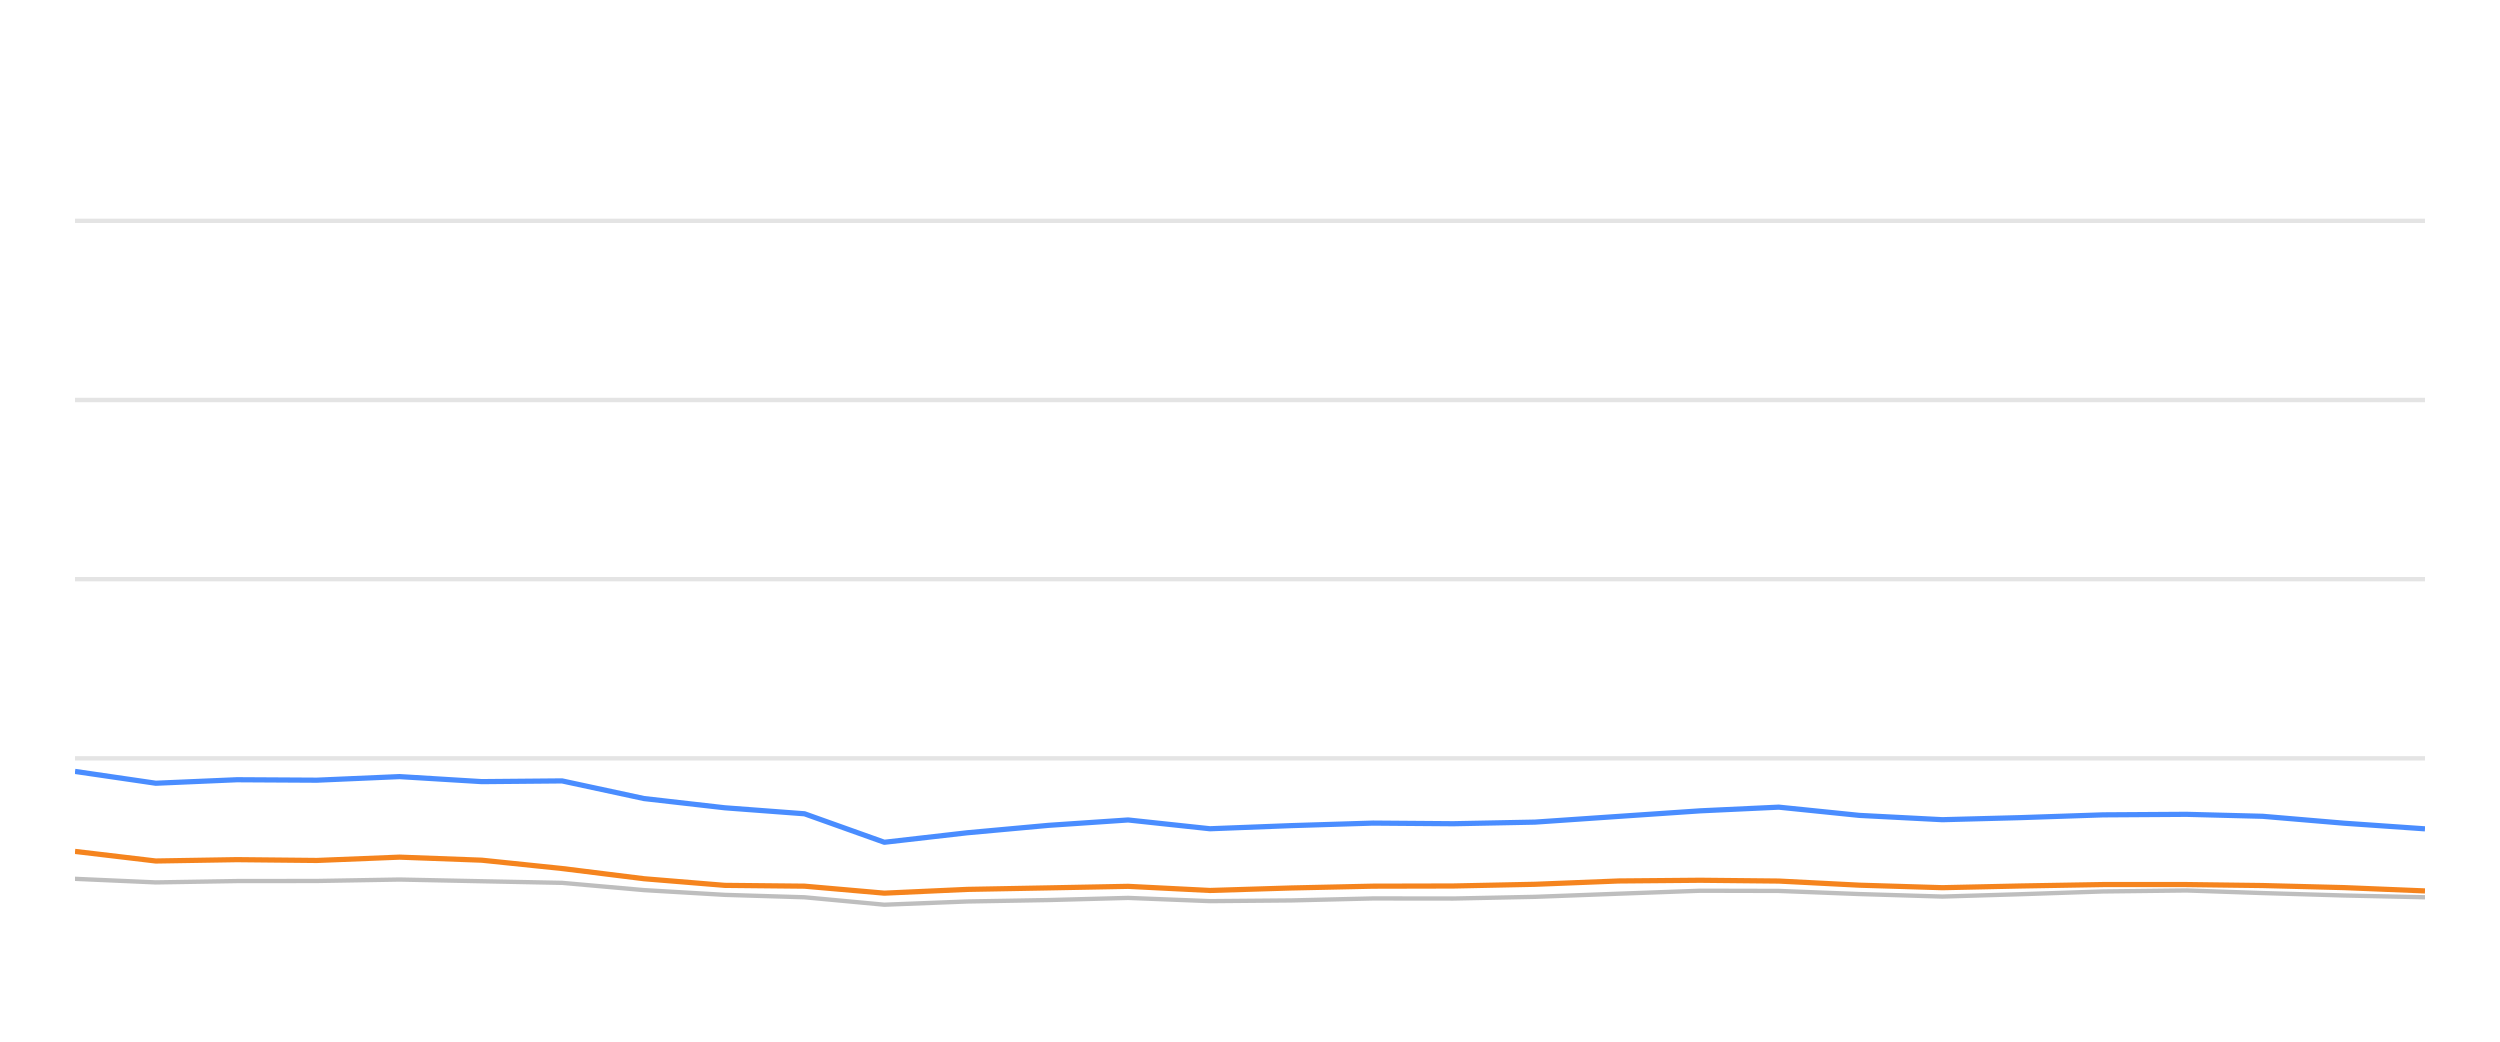
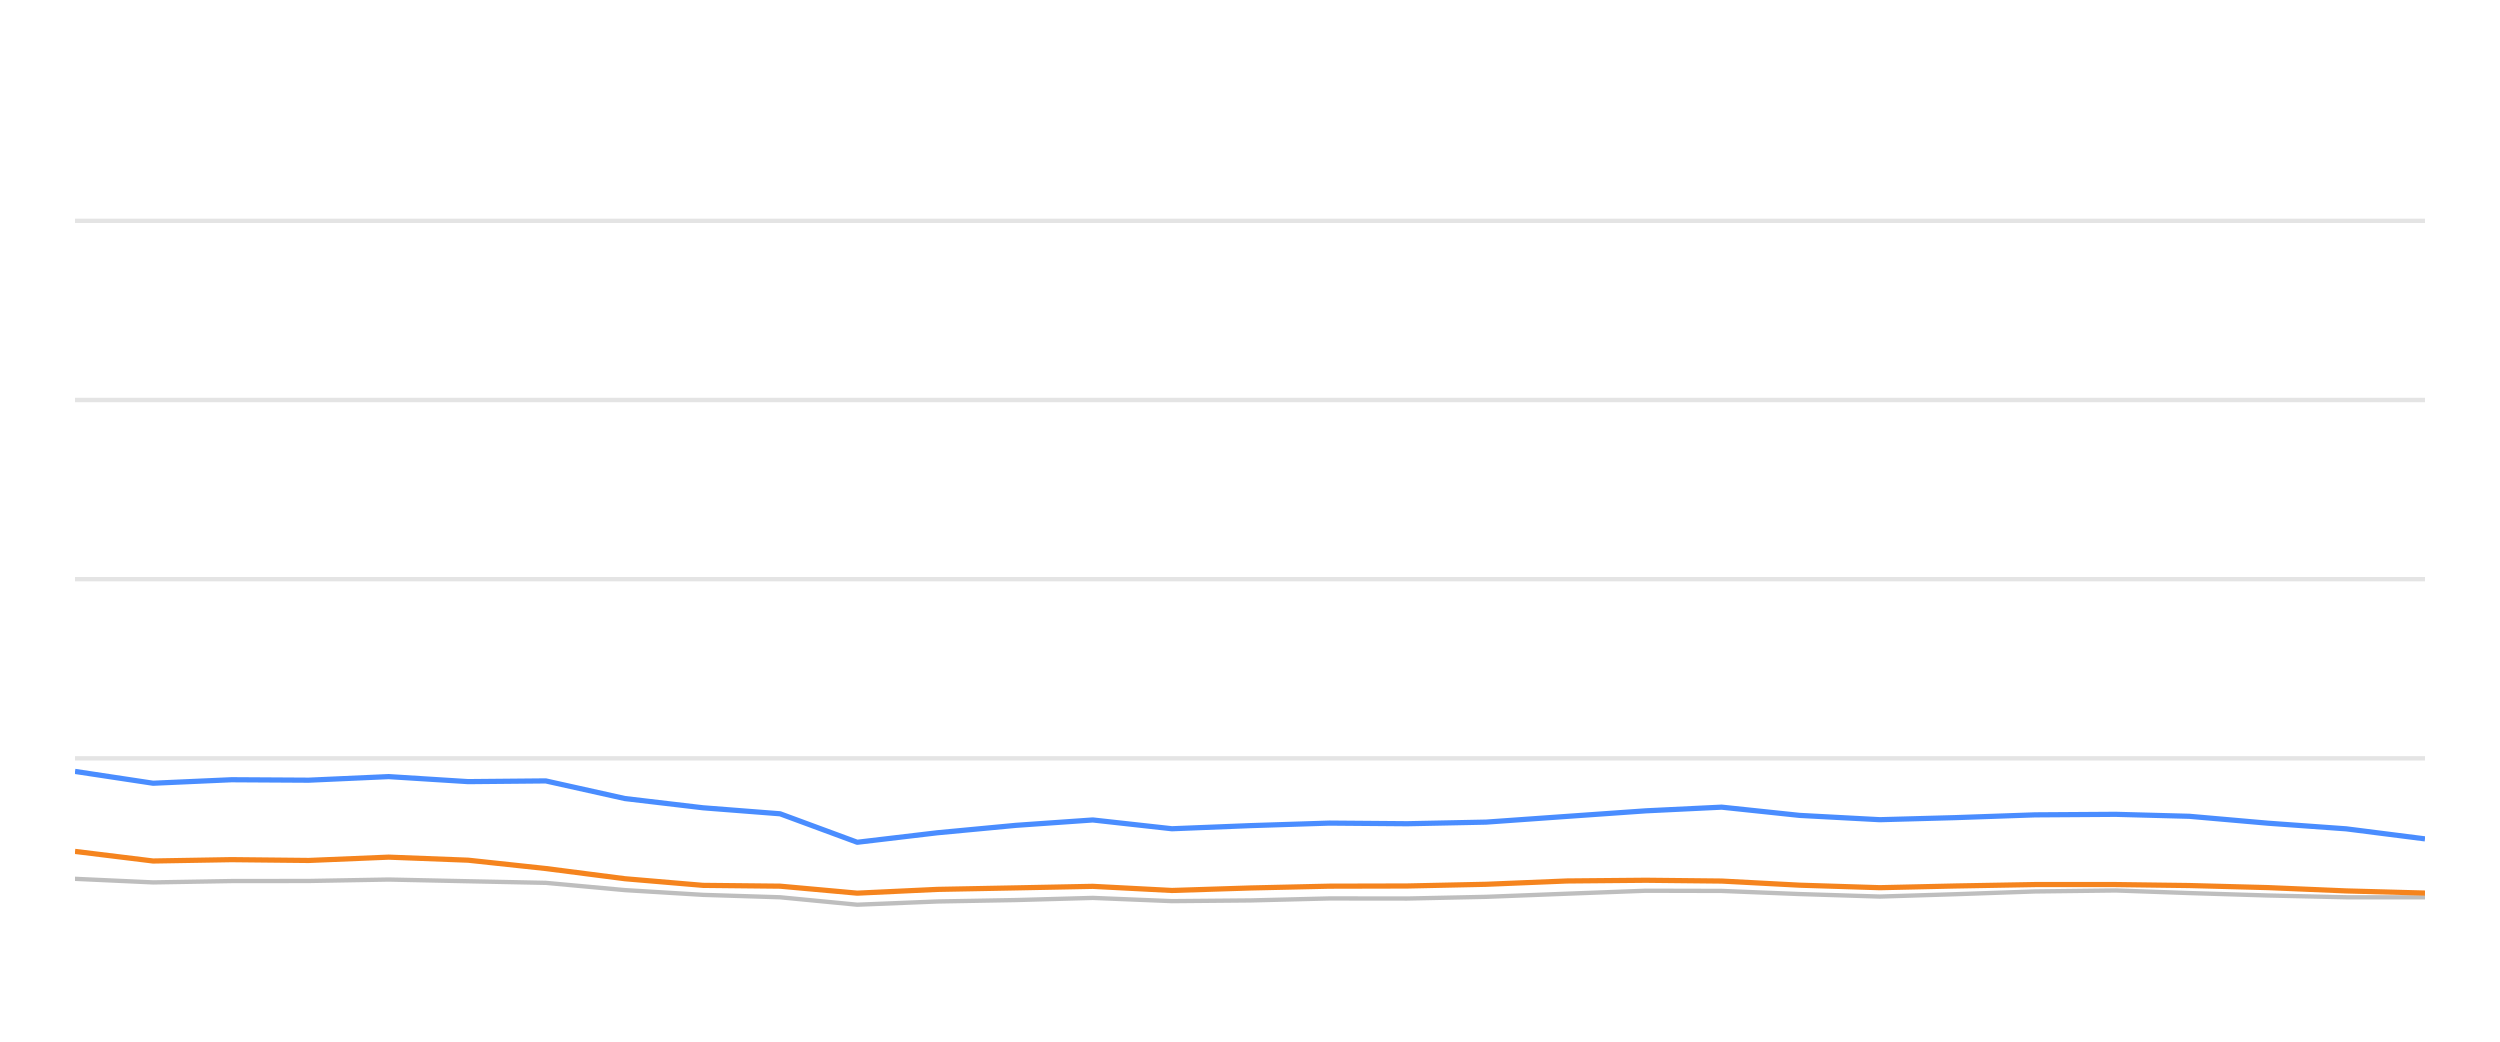
<svg xmlns="http://www.w3.org/2000/svg" width="288pt" height="120pt" viewBox="0 0 288 120" version="1.1">
  <defs>
    <style type="text/css">*{stroke-linejoin: round; stroke-linecap: butt}</style>
  </defs>
  <g id="figure_1">
    <g id="patch_1">
      <path d="M 0 120  L 288 120  L 288 0  L 0 0  L 0 120  z " style="fill: none; opacity: 0" />
    </g>
    <g id="axes_1">
      <g id="patch_2">
        <path d="M 8.64 108  L 279.36 108  L 279.36 4.8  L 8.64 4.8  L 8.64 108  z " style="fill: none" />
      </g>
      <g id="matplotlib.axis_1" />
      <g id="matplotlib.axis_2" />
      <g id="line2d_1">
-         <path d="M 8.64 87.36  L 279.36 87.36  " clip-path="url(#pc9f40e77de)" style="fill: none; stroke: #b2b2b2; stroke-opacity: 0.35; stroke-width: 0.5; stroke-linecap: square" />
+         <path d="M 8.64 87.36  L 279.36 87.36  " clip-path="url(#pff10a3a6ff)" style="fill: none; stroke: #b2b2b2; stroke-opacity: 0.35; stroke-width: 0.5; stroke-linecap: square" />
      </g>
      <g id="line2d_2">
-         <path d="M 8.64 66.72  L 279.36 66.72  " clip-path="url(#pc9f40e77de)" style="fill: none; stroke: #b2b2b2; stroke-opacity: 0.35; stroke-width: 0.5; stroke-linecap: square" />
+         <path d="M 8.64 66.72  L 279.36 66.72  " clip-path="url(#pff10a3a6ff)" style="fill: none; stroke: #b2b2b2; stroke-opacity: 0.35; stroke-width: 0.5; stroke-linecap: square" />
      </g>
      <g id="line2d_3">
-         <path d="M 8.64 46.08  L 279.36 46.08  " clip-path="url(#pc9f40e77de)" style="fill: none; stroke: #b2b2b2; stroke-opacity: 0.35; stroke-width: 0.5; stroke-linecap: square" />
+         <path d="M 8.64 46.08  L 279.36 46.08  " clip-path="url(#pff10a3a6ff)" style="fill: none; stroke: #b2b2b2; stroke-opacity: 0.35; stroke-width: 0.5; stroke-linecap: square" />
      </g>
      <g id="line2d_4">
-         <path d="M 8.64 25.44  L 279.36 25.44  " clip-path="url(#pc9f40e77de)" style="fill: none; stroke: #b2b2b2; stroke-opacity: 0.35; stroke-width: 0.5; stroke-linecap: square" />
+         <path d="M 8.64 25.44  L 279.36 25.44  " clip-path="url(#pff10a3a6ff)" style="fill: none; stroke: #b2b2b2; stroke-opacity: 0.35; stroke-width: 0.5; stroke-linecap: square" />
      </g>
      <g id="line2d_5">
-         <path d="M 8.64 101.24  L 17.948 101.653  L 27.293 101.498  L 36.497 101.488  L 46.025 101.323  L 55.502 101.519  L 64.748 101.705  L 74.191 102.541  L 83.497 103.088  L 92.682 103.366  L 101.876 104.223  L 111.415 103.851  L 120.794 103.686  L 129.954 103.439  L 139.389 103.81  L 148.782 103.728  L 158.157 103.5  L 167.427 103.511  L 176.832 103.315  L 186.481 102.954  L 195.872 102.613  L 204.913 102.634  L 214.206 102.995  L 223.764 103.284  L 232.729 103.015  L 242.262 102.696  L 251.873 102.582  L 260.653 102.881  L 270.024 103.16  L 279.36 103.366  " clip-path="url(#pc9f40e77de)" style="fill: none; stroke: #bebebe; stroke-width: 0.5; stroke-linecap: round" />
+         <path d="M 8.64 101.24  L 17.636 101.653  L 26.668 101.498  L 35.563 101.488  L 44.773 101.323  L 53.931 101.519  L 62.868 101.705  L 71.995 102.541  L 80.989 103.088  L 89.865 103.366  L 98.752 104.223  L 107.971 103.851  L 117.036 103.686  L 125.889 103.439  L 135.008 103.81  L 144.086 103.728  L 153.147 103.5  L 162.106 103.511  L 171.197 103.315  L 180.522 102.954  L 189.598 102.613  L 198.336 102.634  L 207.318 102.995  L 216.556 103.284  L 225.22 103.015  L 234.433 102.696  L 243.723 102.582  L 252.208 102.881  L 261.266 103.16  L 270.289 103.366  L 279.36 103.366  " clip-path="url(#pff10a3a6ff)" style="fill: none; stroke: #bebebe; stroke-width: 0.5; stroke-linecap: round" />
      </g>
      <g id="line2d_6">
-         <path d="M 8.64 88.867  L 17.948 90.229  L 27.293 89.826  L 36.497 89.878  L 46.025 89.465  L 55.502 90.043  L 64.748 89.961  L 74.191 91.994  L 83.497 93.057  L 92.682 93.748  L 101.876 97.03  L 111.415 95.936  L 120.794 95.079  L 129.954 94.46  L 139.389 95.472  L 148.782 95.11  L 158.157 94.821  L 167.427 94.894  L 176.832 94.708  L 186.481 94.047  L 195.872 93.408  L 204.913 92.984  L 214.206 93.934  L 223.764 94.429  L 232.729 94.192  L 242.262 93.872  L 251.873 93.81  L 260.653 94.037  L 270.024 94.832  L 279.36 95.482  " clip-path="url(#pc9f40e77de)" style="fill: none; stroke: #4a8dff; stroke-width: 0.6" />
+         <path d="M 8.64 88.867  L 17.636 90.229  L 26.668 89.826  L 35.563 89.878  L 44.773 89.465  L 53.931 90.043  L 62.868 89.961  L 71.995 91.994  L 80.989 93.057  L 89.865 93.748  L 98.752 97.03  L 107.971 95.936  L 117.036 95.079  L 125.889 94.46  L 135.008 95.472  L 144.086 95.11  L 153.147 94.821  L 162.106 94.894  L 171.197 94.708  L 180.522 94.047  L 189.598 93.408  L 198.336 92.984  L 207.318 93.934  L 216.556 94.429  L 225.22 94.192  L 234.433 93.872  L 243.723 93.81  L 252.208 94.037  L 261.266 94.832  L 270.289 95.482  L 279.36 96.638  " clip-path="url(#pff10a3a6ff)" style="fill: none; stroke: #4a8dff; stroke-width: 0.6" />
      </g>
      <g id="line2d_7">
-         <path d="M 8.64 98.082  L 17.948 99.187  L 27.293 99.032  L 36.497 99.125  L 46.025 98.743  L 55.502 99.094  L 64.748 100.054  L 74.191 101.23  L 83.497 101.994  L 92.682 102.087  L 101.876 102.892  L 111.415 102.458  L 120.794 102.283  L 129.954 102.107  L 139.389 102.582  L 148.782 102.293  L 158.157 102.087  L 167.427 102.066  L 176.832 101.87  L 186.481 101.488  L 195.872 101.406  L 204.913 101.498  L 214.206 101.973  L 223.764 102.262  L 232.729 102.066  L 242.262 101.901  L 251.873 101.901  L 260.653 102.014  L 270.024 102.252  L 279.36 102.634  " clip-path="url(#pc9f40e77de)" style="fill: none; stroke: #f5841e; stroke-width: 0.6" />
+         <path d="M 8.64 98.082  L 17.636 99.187  L 26.668 99.032  L 35.563 99.125  L 44.773 98.743  L 53.931 99.094  L 62.868 100.054  L 71.995 101.23  L 80.989 101.994  L 89.865 102.087  L 98.752 102.892  L 107.971 102.458  L 117.036 102.283  L 125.889 102.107  L 135.008 102.582  L 144.086 102.293  L 153.147 102.087  L 162.106 102.066  L 171.197 101.87  L 180.522 101.488  L 189.598 101.406  L 198.336 101.498  L 207.318 101.973  L 216.556 102.262  L 225.22 102.066  L 234.433 101.901  L 243.723 101.901  L 252.208 102.014  L 261.266 102.252  L 270.289 102.634  L 279.36 102.881  " clip-path="url(#pff10a3a6ff)" style="fill: none; stroke: #f5841e; stroke-width: 0.6" />
      </g>
    </g>
  </g>
  <defs>
-     <clipPath id="pc9f40e77de">
+     <clipPath id="pff10a3a6ff">
      <rect x="8.64" y="4.8" width="270.72" height="103.2" />
    </clipPath>
  </defs>
</svg>
